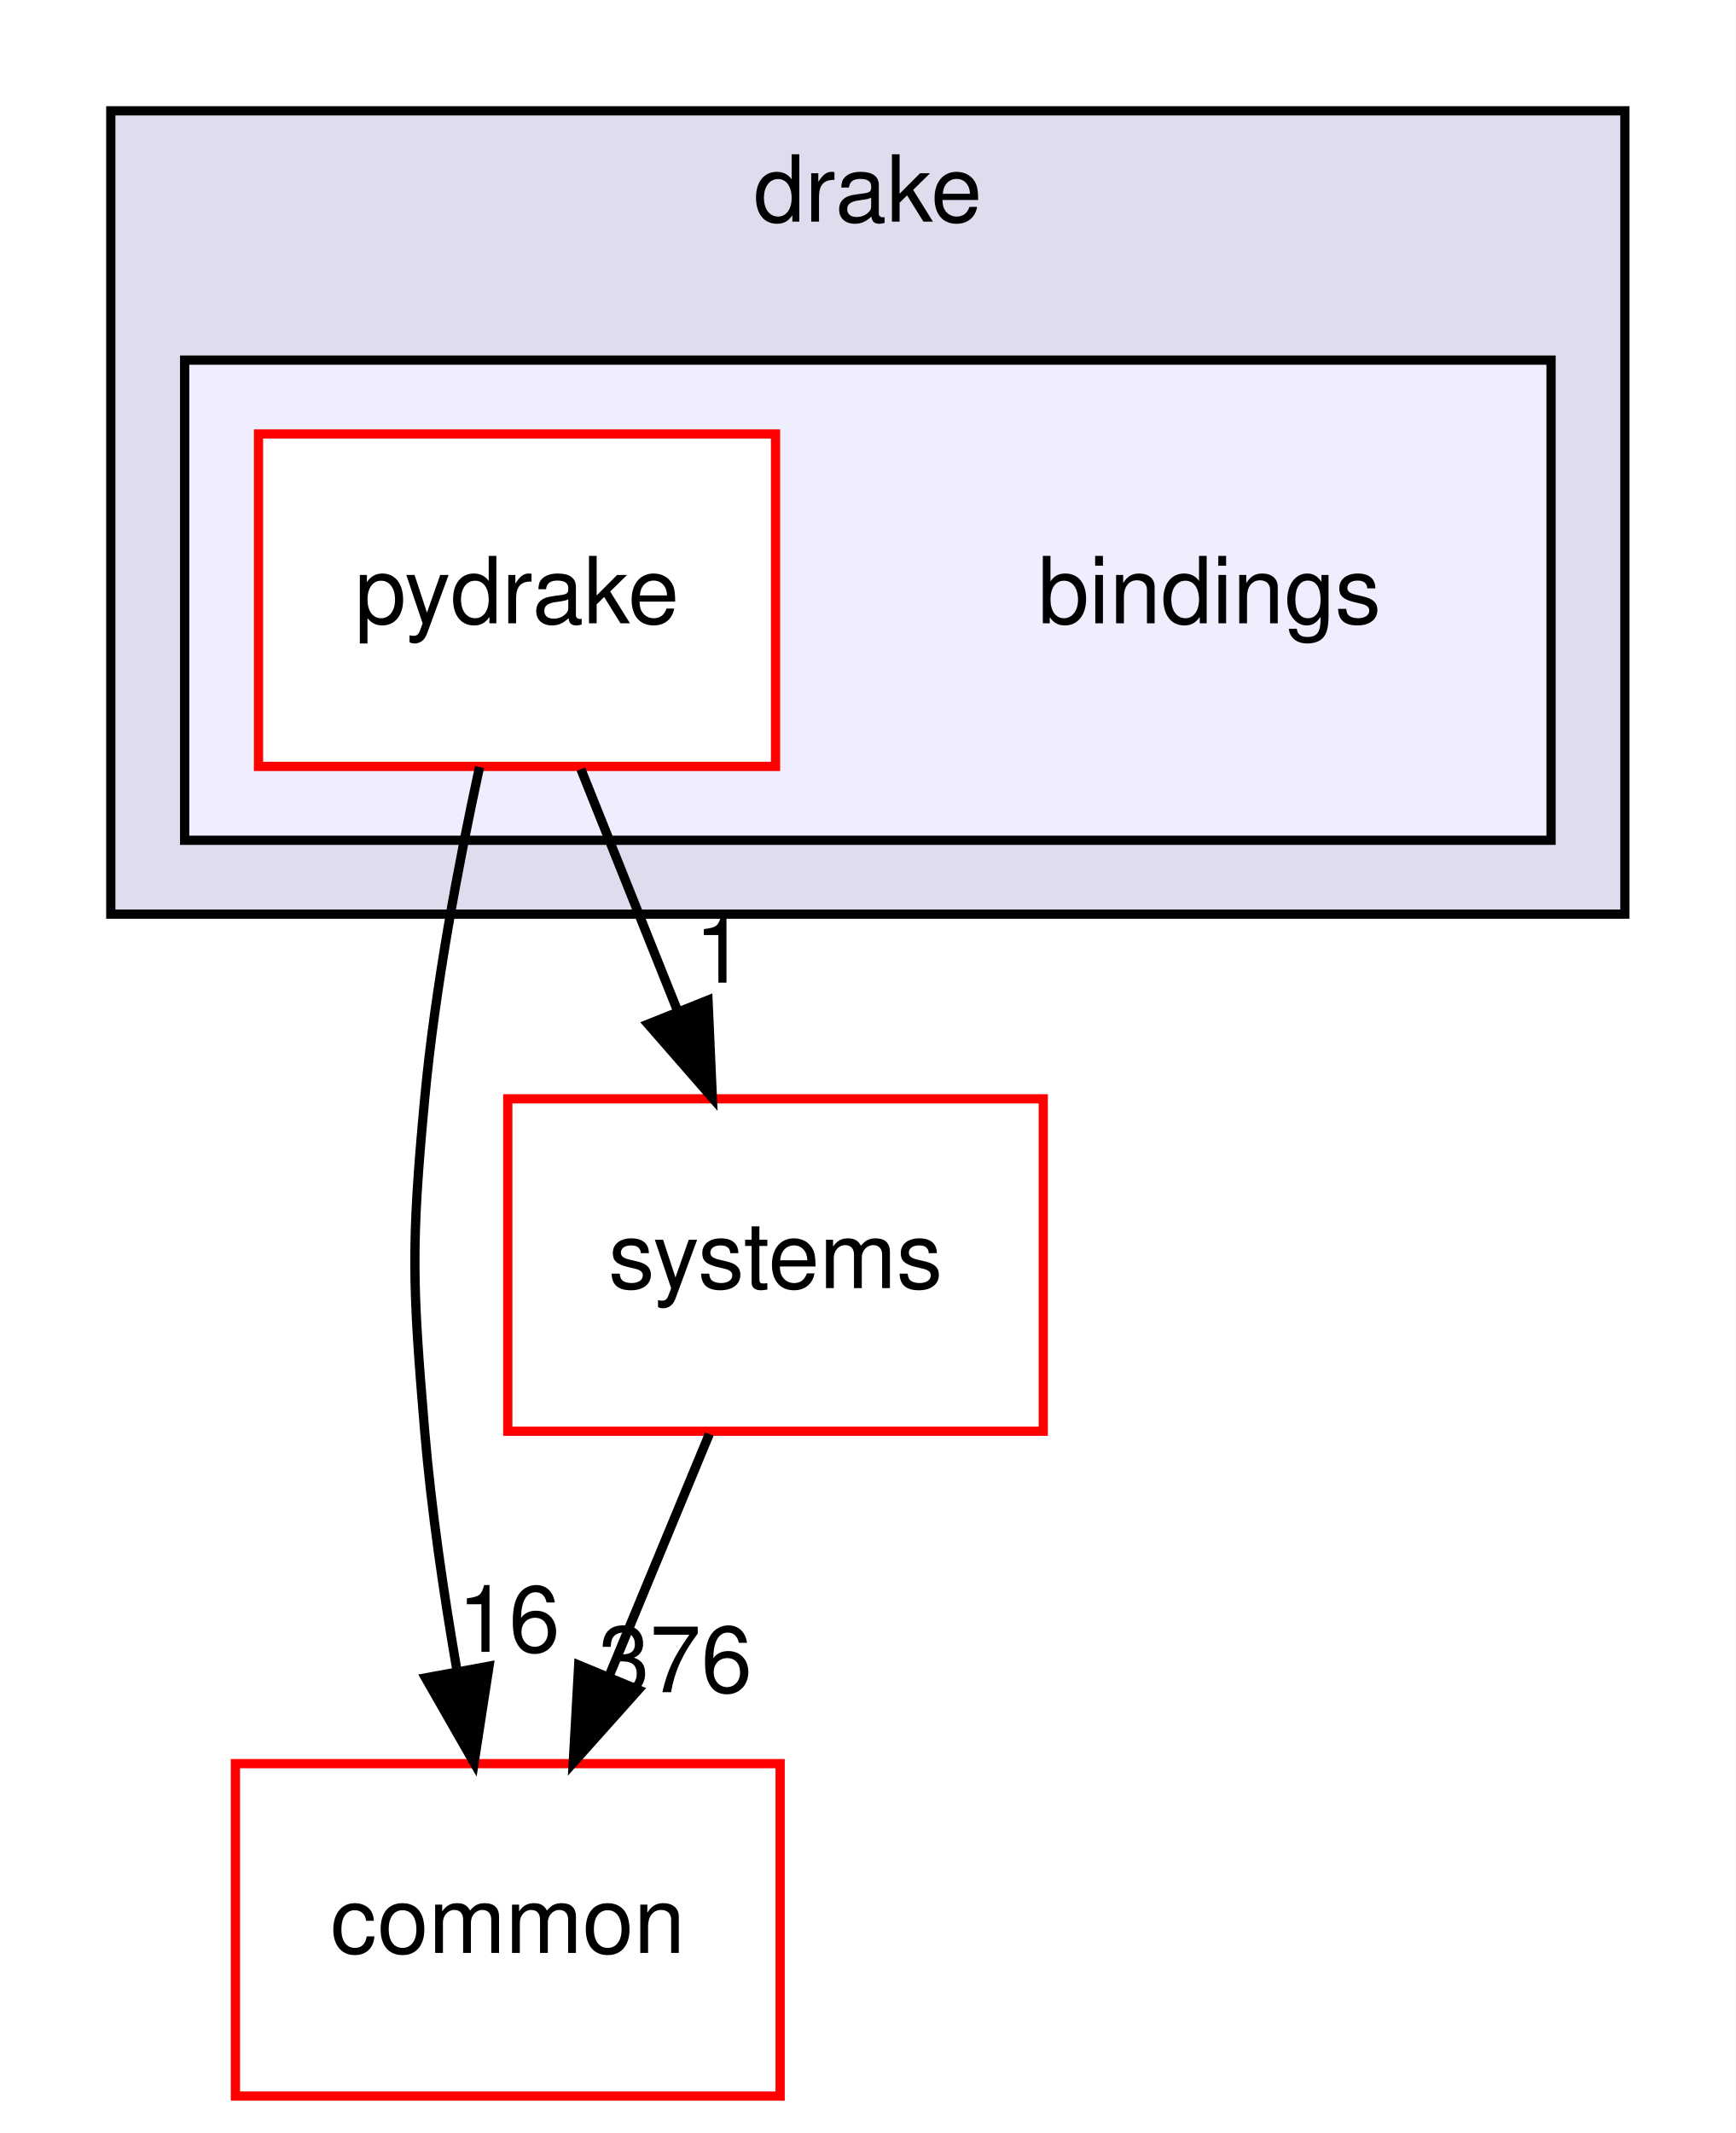
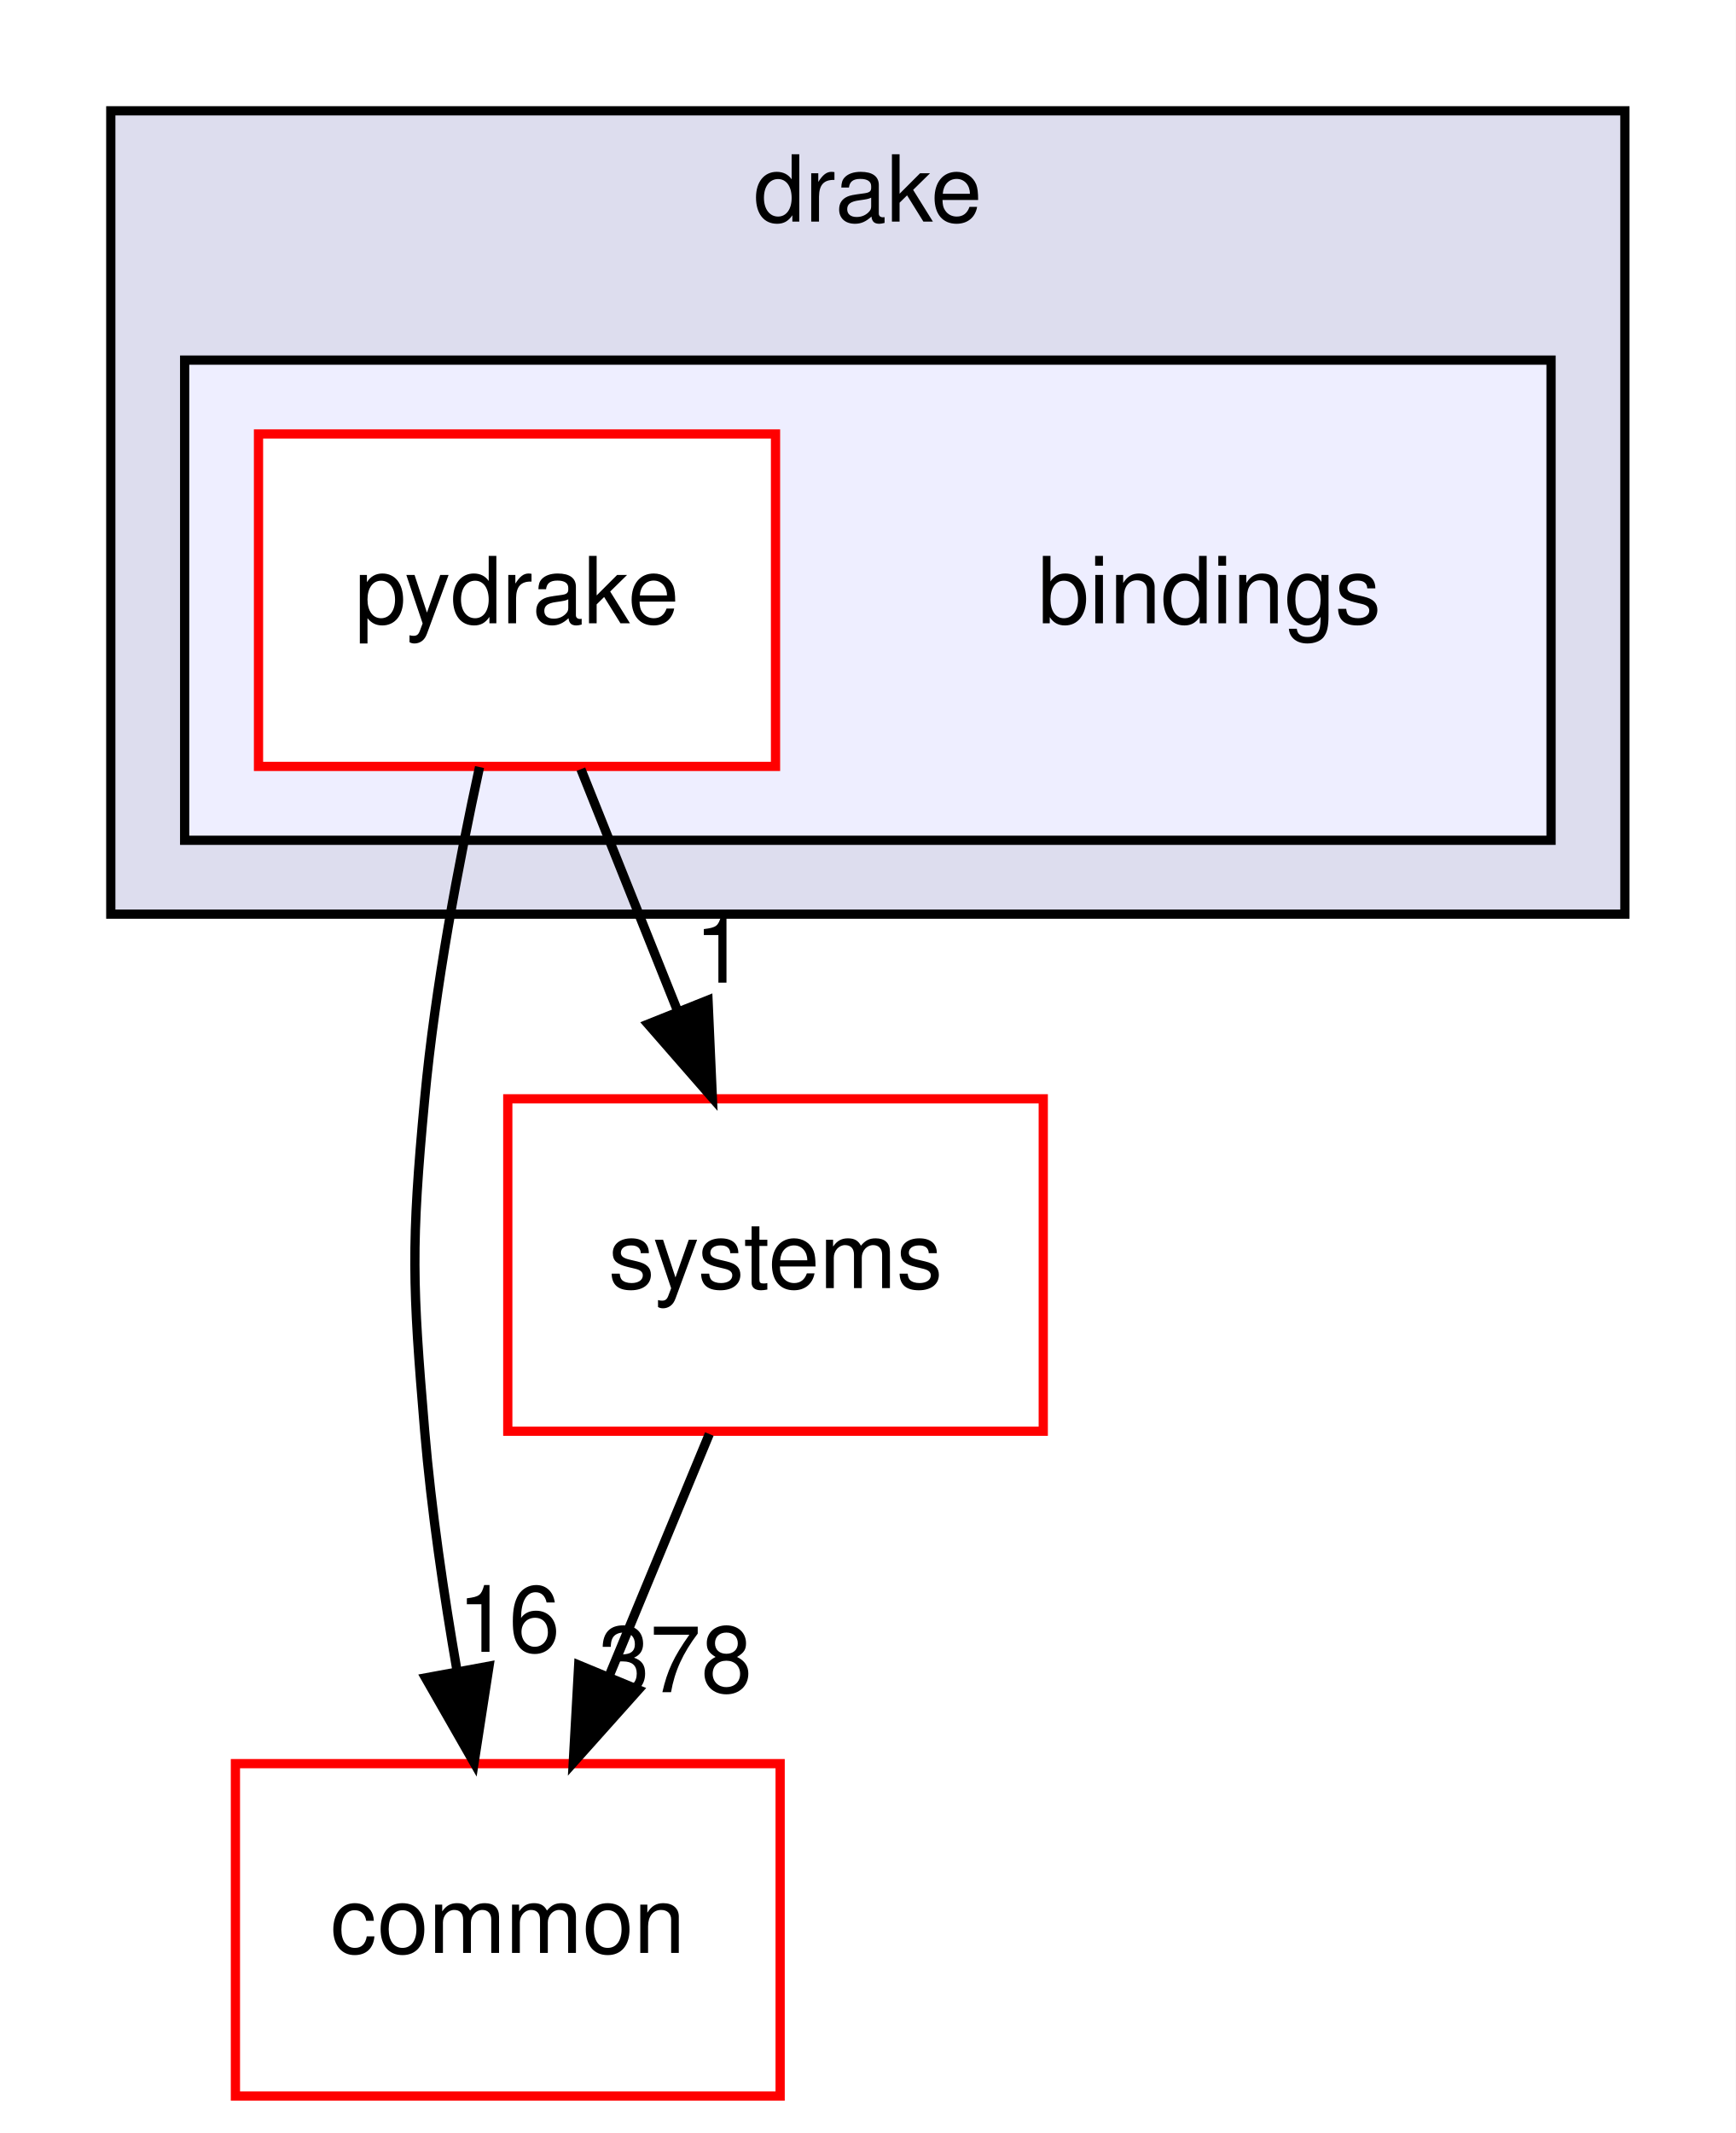
<svg xmlns="http://www.w3.org/2000/svg" xmlns:xlink="http://www.w3.org/1999/xlink" width="188pt" height="231pt" viewBox="0.00 0.00 188.00 231.00">
  <g id="graph0" class="graph" transform="scale(1 1) rotate(0) translate(4 227)">
    <polygon fill="white" stroke="transparent" points="-4,4 -4,-227 184,-227 184,4 -4,4" />
    <g id="clust1" class="cluster">
      <g id="a_clust1">
        <a xlink:href="dir_f1666844dc41ec91c14125b680b7be1b.html" target="_top" xlink:title="drake">
          <polygon fill="#ddddee" stroke="black" points="8,-128 8,-215 172,-215 172,-128 8,-128" />
          <text text-anchor="middle" x="90" y="-203" font-family="Helvetica,sans-Serif" font-size="10.00">drake</text>
        </a>
      </g>
    </g>
    <g id="clust2" class="cluster">
      <g id="a_clust2">
        <a xlink:href="dir_a8013f4957f3230075674e48512c1ba8.html" target="_top">
          <polygon fill="#eeeeff" stroke="black" points="16,-136 16,-188 164,-188 164,-136 16,-136" />
        </a>
      </g>
    </g>
    <g id="node1" class="node">
      <text text-anchor="middle" x="127" y="-159.5" font-family="Helvetica,sans-Serif" font-size="10.00">bindings</text>
    </g>
    <g id="node2" class="node">
      <g id="a_node2">
        <a xlink:href="dir_8816e59dc2bf9c067e8fdc1ddb07dc45.html" target="_top" xlink:title="pydrake">
          <polygon fill="white" stroke="red" points="80,-180 24,-180 24,-144 80,-144 80,-180" />
          <text text-anchor="middle" x="52" y="-159.5" font-family="Helvetica,sans-Serif" font-size="10.00">pydrake</text>
        </a>
      </g>
    </g>
    <g id="node3" class="node">
      <g id="a_node3">
        <a xlink:href="dir_a36da230f0956f48b11c85f7d599788f.html" target="_top" xlink:title="common">
          <polygon fill="white" stroke="red" points="80.5,-36 21.5,-36 21.5,0 80.5,0 80.5,-36" />
          <text text-anchor="middle" x="51" y="-15.5" font-family="Helvetica,sans-Serif" font-size="10.00">common</text>
        </a>
      </g>
    </g>
    <g id="edge1" class="edge">
      <path fill="none" stroke="black" d="M47.94,-143.93C45.69,-133.6 43.13,-120.12 42,-108 40.51,-92.07 40.66,-87.94 42,-72 42.72,-63.5 44.07,-54.31 45.51,-46.01" />
      <polygon fill="black" stroke="black" points="48.97,-46.56 47.35,-36.09 42.09,-45.29 48.97,-46.56" />
      <g id="a_edge1-headlabel">
        <a xlink:href="dir_000002_000008.html" target="_top" xlink:title="16">
          <text text-anchor="middle" x="51.11" y="-48.11" font-family="Helvetica,sans-Serif" font-size="10.00">16</text>
        </a>
      </g>
    </g>
    <g id="node4" class="node">
      <g id="a_node4">
        <a xlink:href="dir_b7a0e33b407baa23d8a077e33033c988.html" target="_top" xlink:title="systems">
          <polygon fill="white" stroke="red" points="109,-108 51,-108 51,-72 109,-72 109,-108" />
          <text text-anchor="middle" x="80" y="-87.5" font-family="Helvetica,sans-Serif" font-size="10.00">systems</text>
        </a>
      </g>
    </g>
    <g id="edge2" class="edge">
      <path fill="none" stroke="black" d="M58.92,-143.7C62.07,-135.81 65.88,-126.3 69.38,-117.55" />
      <polygon fill="black" stroke="black" points="72.69,-118.69 73.16,-108.1 66.19,-116.09 72.69,-118.69" />
      <g id="a_edge2-headlabel">
        <a xlink:href="dir_000002_000089.html" target="_top" xlink:title="1">
          <text text-anchor="middle" x="74" y="-120.58" font-family="Helvetica,sans-Serif" font-size="10.00">1</text>
        </a>
      </g>
    </g>
    <g id="edge3" class="edge">
      <path fill="none" stroke="black" d="M72.83,-71.7C69.57,-63.81 65.63,-54.3 62,-45.55" />
      <polygon fill="black" stroke="black" points="65.15,-44 58.09,-36.1 58.68,-46.68 65.15,-44" />
      <g id="a_edge3-headlabel">
-         <a xlink:href="dir_000089_000008.html" target="_top" xlink:title="376">
-           <text text-anchor="middle" x="69.15" y="-43.74" font-family="Helvetica,sans-Serif" font-size="10.00">376</text>
+         <a xlink:href="dir_000089_000008.html" target="_top" xlink:title="378">
+           <text text-anchor="middle" x="69.15" y="-43.74" font-family="Helvetica,sans-Serif" font-size="10.00">378</text>
        </a>
      </g>
    </g>
  </g>
</svg>
